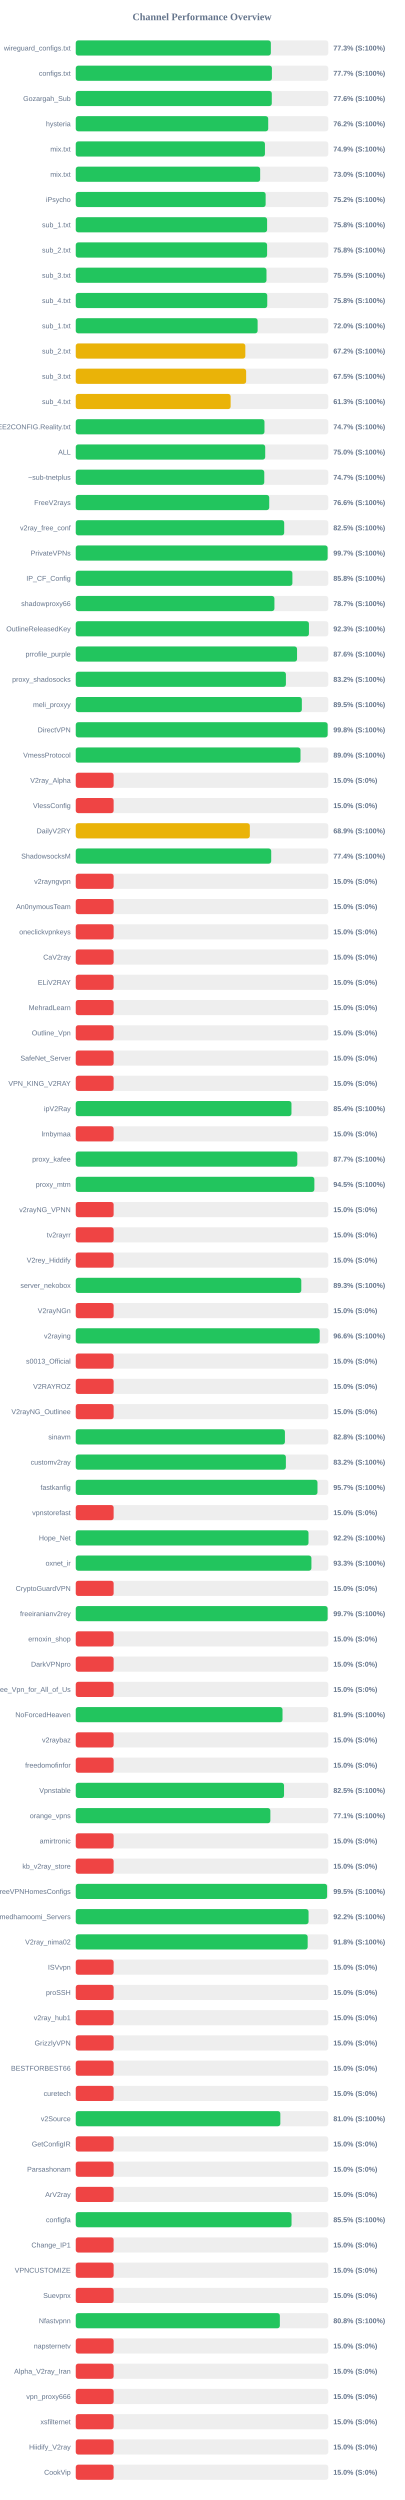
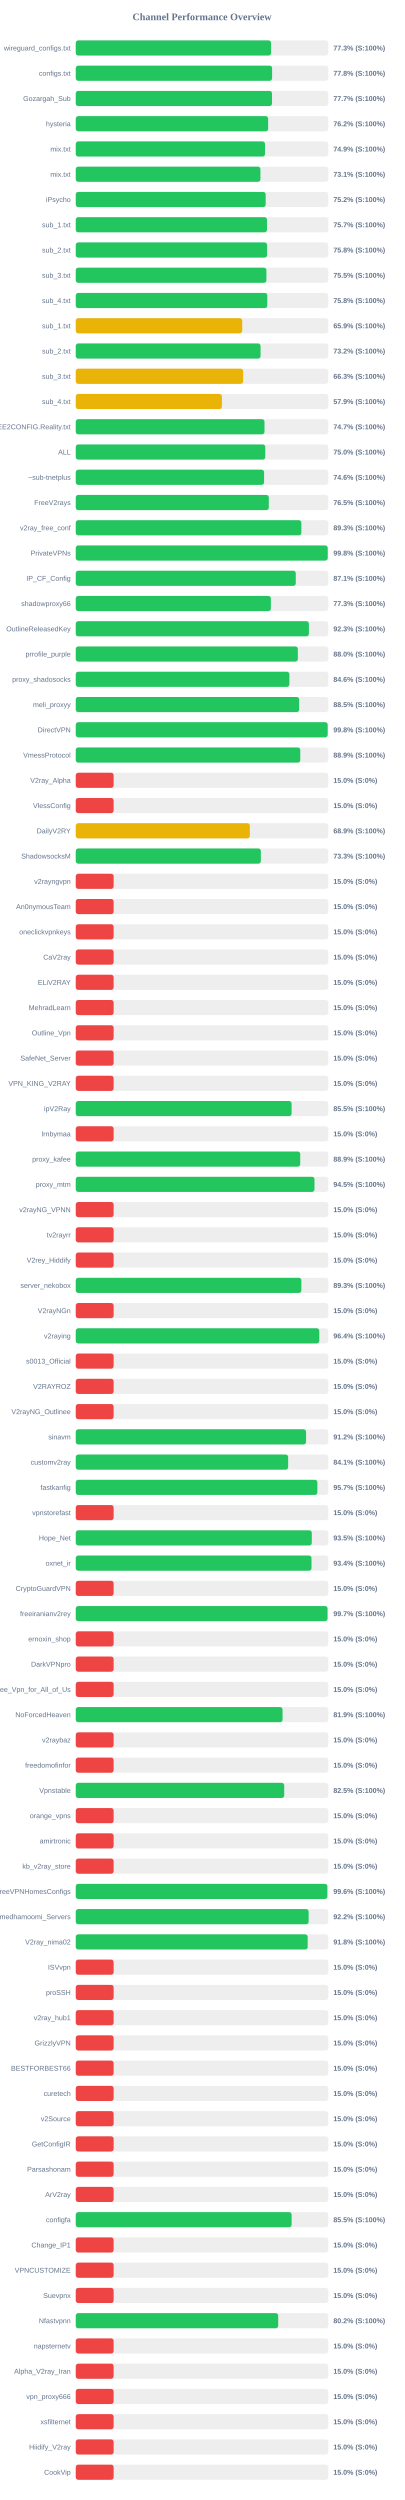
<svg xmlns="http://www.w3.org/2000/svg" width="800" height="4950" version="1.1">
  <style>
        .row { font: 14px Arial; fill: #64748b; }
        .score { font: bold 14px Arial; fill: #64748b; }
    </style>
  <text x="400" y="40" text-anchor="middle" font-size="20px" font-weight="bold" fill="#64748b">Channel Performance Overview</text>
  <rect x="150" y="80" width="500" height="30" fill="#eee" rx="5" />
-   <rect x="150" y="80" width="386.3" height="30" fill="#22c55e" rx="5" />
+   <rect x="150" y="80" width="386.7" height="30" fill="#22c55e" rx="5" />
  <text x="140" y="100" text-anchor="end" class="row">wireguard_configs.txt</text>
  <text x="660" y="100" text-anchor="start" class="score">77.3% (S:100%)</text>
  <rect x="150" y="130" width="500" height="30" fill="#eee" rx="5" />
-   <rect x="150" y="130" width="388.4" height="30" fill="#22c55e" rx="5" />
+   <rect x="150" y="130" width="388.75" height="30" fill="#22c55e" rx="5" />
  <text x="140" y="150" text-anchor="end" class="row">configs.txt</text>
-   <text x="660" y="150" text-anchor="start" class="score">77.7% (S:100%)</text>
+   <text x="660" y="150" text-anchor="start" class="score">77.8% (S:100%)</text>
  <rect x="150" y="180" width="500" height="30" fill="#eee" rx="5" />
-   <rect x="150" y="180" width="388.15" height="30" fill="#22c55e" rx="5" />
+   <rect x="150" y="180" width="388.6" height="30" fill="#22c55e" rx="5" />
  <text x="140" y="200" text-anchor="end" class="row">Gozargah_Sub</text>
-   <text x="660" y="200" text-anchor="start" class="score">77.6% (S:100%)</text>
+   <text x="660" y="200" text-anchor="start" class="score">77.7% (S:100%)</text>
  <rect x="150" y="230" width="500" height="30" fill="#eee" rx="5" />
-   <rect x="150" y="230" width="381.05" height="30" fill="#22c55e" rx="5" />
+   <rect x="150" y="230" width="380.9" height="30" fill="#22c55e" rx="5" />
  <text x="140" y="250" text-anchor="end" class="row">hysteria</text>
  <text x="660" y="250" text-anchor="start" class="score">76.2% (S:100%)</text>
  <rect x="150" y="280" width="500" height="30" fill="#eee" rx="5" />
-   <rect x="150" y="280" width="374.6" height="30" fill="#22c55e" rx="5" />
+   <rect x="150" y="280" width="374.7" height="30" fill="#22c55e" rx="5" />
  <text x="140" y="300" text-anchor="end" class="row">mix.txt</text>
  <text x="660" y="300" text-anchor="start" class="score">74.9% (S:100%)</text>
  <rect x="150" y="330" width="500" height="30" fill="#eee" rx="5" />
-   <rect x="150" y="330" width="365.1" height="30" fill="#22c55e" rx="5" />
+   <rect x="150" y="330" width="365.65" height="30" fill="#22c55e" rx="5" />
  <text x="140" y="350" text-anchor="end" class="row">mix.txt</text>
-   <text x="660" y="350" text-anchor="start" class="score">73.0% (S:100%)</text>
+   <text x="660" y="350" text-anchor="start" class="score">73.1% (S:100%)</text>
  <rect x="150" y="380" width="500" height="30" fill="#eee" rx="5" />
-   <rect x="150" y="380" width="375.95" height="30" fill="#22c55e" rx="5" />
+   <rect x="150" y="380" width="376.05" height="30" fill="#22c55e" rx="5" />
  <text x="140" y="400" text-anchor="end" class="row">iPsycho</text>
  <text x="660" y="400" text-anchor="start" class="score">75.2% (S:100%)</text>
  <rect x="150" y="430" width="500" height="30" fill="#eee" rx="5" />
-   <rect x="150" y="430" width="378.85" height="30" fill="#22c55e" rx="5" />
+   <rect x="150" y="430" width="378.7" height="30" fill="#22c55e" rx="5" />
  <text x="140" y="450" text-anchor="end" class="row">sub_1.txt</text>
-   <text x="660" y="450" text-anchor="start" class="score">75.8% (S:100%)</text>
+   <text x="660" y="450" text-anchor="start" class="score">75.7% (S:100%)</text>
  <rect x="150" y="480" width="500" height="30" fill="#eee" rx="5" />
  <rect x="150" y="480" width="378.85" height="30" fill="#22c55e" rx="5" />
  <text x="140" y="500" text-anchor="end" class="row">sub_2.txt</text>
  <text x="660" y="500" text-anchor="start" class="score">75.8% (S:100%)</text>
  <rect x="150" y="530" width="500" height="30" fill="#eee" rx="5" />
-   <rect x="150" y="530" width="377.65" height="30" fill="#22c55e" rx="5" />
+   <rect x="150" y="530" width="377.5" height="30" fill="#22c55e" rx="5" />
  <text x="140" y="550" text-anchor="end" class="row">sub_3.txt</text>
  <text x="660" y="550" text-anchor="start" class="score">75.5% (S:100%)</text>
  <rect x="150" y="580" width="500" height="30" fill="#eee" rx="5" />
-   <rect x="150" y="580" width="379.15" height="30" fill="#22c55e" rx="5" />
+   <rect x="150" y="580" width="379.25" height="30" fill="#22c55e" rx="5" />
  <text x="140" y="600" text-anchor="end" class="row">sub_4.txt</text>
  <text x="660" y="600" text-anchor="start" class="score">75.8% (S:100%)</text>
  <rect x="150" y="630" width="500" height="30" fill="#eee" rx="5" />
-   <rect x="150" y="630" width="360.1" height="30" fill="#22c55e" rx="5" />
+   <rect x="150" y="630" width="329.6" height="30" fill="#eab308" rx="5" />
  <text x="140" y="650" text-anchor="end" class="row">sub_1.txt</text>
-   <text x="660" y="650" text-anchor="start" class="score">72.0% (S:100%)</text>
+   <text x="660" y="650" text-anchor="start" class="score">65.9% (S:100%)</text>
  <rect x="150" y="680" width="500" height="30" fill="#eee" rx="5" />
-   <rect x="150" y="680" width="335.75" height="30" fill="#eab308" rx="5" />
+   <rect x="150" y="680" width="365.9" height="30" fill="#22c55e" rx="5" />
  <text x="140" y="700" text-anchor="end" class="row">sub_2.txt</text>
-   <text x="660" y="700" text-anchor="start" class="score">67.2% (S:100%)</text>
+   <text x="660" y="700" text-anchor="start" class="score">73.2% (S:100%)</text>
  <rect x="150" y="730" width="500" height="30" fill="#eee" rx="5" />
-   <rect x="150" y="730" width="337.35" height="30" fill="#eab308" rx="5" />
+   <rect x="150" y="730" width="331.4" height="30" fill="#eab308" rx="5" />
  <text x="140" y="750" text-anchor="end" class="row">sub_3.txt</text>
-   <text x="660" y="750" text-anchor="start" class="score">67.5% (S:100%)</text>
+   <text x="660" y="750" text-anchor="start" class="score">66.3% (S:100%)</text>
  <rect x="150" y="780" width="500" height="30" fill="#eee" rx="5" />
-   <rect x="150" y="780" width="306.65" height="30" fill="#eab308" rx="5" />
+   <rect x="150" y="780" width="289.35" height="30" fill="#eab308" rx="5" />
  <text x="140" y="800" text-anchor="end" class="row">sub_4.txt</text>
-   <text x="660" y="800" text-anchor="start" class="score">61.3% (S:100%)</text>
+   <text x="660" y="800" text-anchor="start" class="score">57.9% (S:100%)</text>
  <rect x="150" y="830" width="500" height="30" fill="#eee" rx="5" />
-   <rect x="150" y="830" width="373.65" height="30" fill="#22c55e" rx="5" />
+   <rect x="150" y="830" width="373.7" height="30" fill="#22c55e" rx="5" />
  <text x="140" y="850" text-anchor="end" class="row">@FREE2CONFIG.Reality.txt</text>
  <text x="660" y="850" text-anchor="start" class="score">74.7% (S:100%)</text>
  <rect x="150" y="880" width="500" height="30" fill="#eee" rx="5" />
-   <rect x="150" y="880" width="375.1" height="30" fill="#22c55e" rx="5" />
+   <rect x="150" y="880" width="375.25" height="30" fill="#22c55e" rx="5" />
  <text x="140" y="900" text-anchor="end" class="row">ALL</text>
  <text x="660" y="900" text-anchor="start" class="score">75.0% (S:100%)</text>
  <rect x="150" y="930" width="500" height="30" fill="#eee" rx="5" />
-   <rect x="150" y="930" width="373.25" height="30" fill="#22c55e" rx="5" />
+   <rect x="150" y="930" width="372.9" height="30" fill="#22c55e" rx="5" />
  <text x="140" y="950" text-anchor="end" class="row">~sub-tnetplus</text>
-   <text x="660" y="950" text-anchor="start" class="score">74.7% (S:100%)</text>
+   <text x="660" y="950" text-anchor="start" class="score">74.6% (S:100%)</text>
  <rect x="150" y="980" width="500" height="30" fill="#eee" rx="5" />
-   <rect x="150" y="980" width="383.05" height="30" fill="#22c55e" rx="5" />
+   <rect x="150" y="980" width="382.25" height="30" fill="#22c55e" rx="5" />
  <text x="140" y="1000" text-anchor="end" class="row">FreeV2rays</text>
-   <text x="660" y="1000" text-anchor="start" class="score">76.6% (S:100%)</text>
+   <text x="660" y="1000" text-anchor="start" class="score">76.5% (S:100%)</text>
  <rect x="150" y="1030" width="500" height="30" fill="#eee" rx="5" />
-   <rect x="150" y="1030" width="412.7" height="30" fill="#22c55e" rx="5" />
+   <rect x="150" y="1030" width="446.7" height="30" fill="#22c55e" rx="5" />
  <text x="140" y="1050" text-anchor="end" class="row">v2ray_free_conf</text>
-   <text x="660" y="1050" text-anchor="start" class="score">82.5% (S:100%)</text>
+   <text x="660" y="1050" text-anchor="start" class="score">89.3% (S:100%)</text>
  <rect x="150" y="1080" width="500" height="30" fill="#eee" rx="5" />
-   <rect x="150" y="1080" width="498.7" height="30" fill="#22c55e" rx="5" />
+   <rect x="150" y="1080" width="498.9" height="30" fill="#22c55e" rx="5" />
  <text x="140" y="1100" text-anchor="end" class="row">PrivateVPNs</text>
-   <text x="660" y="1100" text-anchor="start" class="score">99.7% (S:100%)</text>
+   <text x="660" y="1100" text-anchor="start" class="score">99.8% (S:100%)</text>
  <rect x="150" y="1130" width="500" height="30" fill="#eee" rx="5" />
-   <rect x="150" y="1130" width="428.95" height="30" fill="#22c55e" rx="5" />
+   <rect x="150" y="1130" width="435.65" height="30" fill="#22c55e" rx="5" />
  <text x="140" y="1150" text-anchor="end" class="row">IP_CF_Config</text>
-   <text x="660" y="1150" text-anchor="start" class="score">85.8% (S:100%)</text>
+   <text x="660" y="1150" text-anchor="start" class="score">87.1% (S:100%)</text>
  <rect x="150" y="1180" width="500" height="30" fill="#eee" rx="5" />
-   <rect x="150" y="1180" width="393.35" height="30" fill="#22c55e" rx="5" />
+   <rect x="150" y="1180" width="386.35" height="30" fill="#22c55e" rx="5" />
  <text x="140" y="1200" text-anchor="end" class="row">shadowproxy66</text>
-   <text x="660" y="1200" text-anchor="start" class="score">78.7% (S:100%)</text>
+   <text x="660" y="1200" text-anchor="start" class="score">77.3% (S:100%)</text>
  <rect x="150" y="1230" width="500" height="30" fill="#eee" rx="5" />
-   <rect x="150" y="1230" width="461.7" height="30" fill="#22c55e" rx="5" />
+   <rect x="150" y="1230" width="461.6" height="30" fill="#22c55e" rx="5" />
  <text x="140" y="1250" text-anchor="end" class="row">OutlineReleasedKey</text>
  <text x="660" y="1250" text-anchor="start" class="score">92.3% (S:100%)</text>
  <rect x="150" y="1280" width="500" height="30" fill="#eee" rx="5" />
-   <rect x="150" y="1280" width="438.15" height="30" fill="#22c55e" rx="5" />
+   <rect x="150" y="1280" width="439.75" height="30" fill="#22c55e" rx="5" />
  <text x="140" y="1300" text-anchor="end" class="row">prrofile_purple</text>
-   <text x="660" y="1300" text-anchor="start" class="score">87.6% (S:100%)</text>
+   <text x="660" y="1300" text-anchor="start" class="score">88.0% (S:100%)</text>
  <rect x="150" y="1330" width="500" height="30" fill="#eee" rx="5" />
-   <rect x="150" y="1330" width="416.1" height="30" fill="#22c55e" rx="5" />
+   <rect x="150" y="1330" width="423.0" height="30" fill="#22c55e" rx="5" />
  <text x="140" y="1350" text-anchor="end" class="row">proxy_shadosocks</text>
-   <text x="660" y="1350" text-anchor="start" class="score">83.2% (S:100%)</text>
+   <text x="660" y="1350" text-anchor="start" class="score">84.6% (S:100%)</text>
  <rect x="150" y="1380" width="500" height="30" fill="#eee" rx="5" />
-   <rect x="150" y="1380" width="447.65" height="30" fill="#22c55e" rx="5" />
+   <rect x="150" y="1380" width="442.3" height="30" fill="#22c55e" rx="5" />
  <text x="140" y="1400" text-anchor="end" class="row">meli_proxyy</text>
-   <text x="660" y="1400" text-anchor="start" class="score">89.5% (S:100%)</text>
+   <text x="660" y="1400" text-anchor="start" class="score">88.5% (S:100%)</text>
  <rect x="150" y="1430" width="500" height="30" fill="#eee" rx="5" />
-   <rect x="150" y="1430" width="498.75" height="30" fill="#22c55e" rx="5" />
+   <rect x="150" y="1430" width="498.8" height="30" fill="#22c55e" rx="5" />
  <text x="140" y="1450" text-anchor="end" class="row">DirectVPN</text>
  <text x="660" y="1450" text-anchor="start" class="score">99.8% (S:100%)</text>
  <rect x="150" y="1480" width="500" height="30" fill="#eee" rx="5" />
-   <rect x="150" y="1480" width="445.0" height="30" fill="#22c55e" rx="5" />
+   <rect x="150" y="1480" width="444.55" height="30" fill="#22c55e" rx="5" />
  <text x="140" y="1500" text-anchor="end" class="row">VmessProtocol</text>
-   <text x="660" y="1500" text-anchor="start" class="score">89.0% (S:100%)</text>
+   <text x="660" y="1500" text-anchor="start" class="score">88.9% (S:100%)</text>
  <rect x="150" y="1530" width="500" height="30" fill="#eee" rx="5" />
  <rect x="150" y="1530" width="75.0" height="30" fill="#ef4444" rx="5" />
  <text x="140" y="1550" text-anchor="end" class="row">V2ray_Alpha</text>
  <text x="660" y="1550" text-anchor="start" class="score">15.0% (S:0%)</text>
  <rect x="150" y="1580" width="500" height="30" fill="#eee" rx="5" />
  <rect x="150" y="1580" width="75.0" height="30" fill="#ef4444" rx="5" />
  <text x="140" y="1600" text-anchor="end" class="row">VlessConfig</text>
  <text x="660" y="1600" text-anchor="start" class="score">15.0% (S:0%)</text>
  <rect x="150" y="1630" width="500" height="30" fill="#eee" rx="5" />
-   <rect x="150" y="1630" width="344.65" height="30" fill="#eab308" rx="5" />
+   <rect x="150" y="1630" width="344.7" height="30" fill="#eab308" rx="5" />
  <text x="140" y="1650" text-anchor="end" class="row">DailyV2RY</text>
  <text x="660" y="1650" text-anchor="start" class="score">68.9% (S:100%)</text>
  <rect x="150" y="1680" width="500" height="30" fill="#eee" rx="5" />
-   <rect x="150" y="1680" width="387.0" height="30" fill="#22c55e" rx="5" />
+   <rect x="150" y="1680" width="366.5" height="30" fill="#22c55e" rx="5" />
  <text x="140" y="1700" text-anchor="end" class="row">ShadowsocksM</text>
-   <text x="660" y="1700" text-anchor="start" class="score">77.4% (S:100%)</text>
+   <text x="660" y="1700" text-anchor="start" class="score">73.3% (S:100%)</text>
  <rect x="150" y="1730" width="500" height="30" fill="#eee" rx="5" />
  <rect x="150" y="1730" width="75.0" height="30" fill="#ef4444" rx="5" />
  <text x="140" y="1750" text-anchor="end" class="row">v2rayngvpn</text>
  <text x="660" y="1750" text-anchor="start" class="score">15.0% (S:0%)</text>
  <rect x="150" y="1780" width="500" height="30" fill="#eee" rx="5" />
  <rect x="150" y="1780" width="75.0" height="30" fill="#ef4444" rx="5" />
  <text x="140" y="1800" text-anchor="end" class="row">An0nymousTeam</text>
  <text x="660" y="1800" text-anchor="start" class="score">15.0% (S:0%)</text>
  <rect x="150" y="1830" width="500" height="30" fill="#eee" rx="5" />
  <rect x="150" y="1830" width="75.0" height="30" fill="#ef4444" rx="5" />
  <text x="140" y="1850" text-anchor="end" class="row">oneclickvpnkeys</text>
  <text x="660" y="1850" text-anchor="start" class="score">15.0% (S:0%)</text>
  <rect x="150" y="1880" width="500" height="30" fill="#eee" rx="5" />
  <rect x="150" y="1880" width="75.0" height="30" fill="#ef4444" rx="5" />
  <text x="140" y="1900" text-anchor="end" class="row">CaV2ray</text>
  <text x="660" y="1900" text-anchor="start" class="score">15.0% (S:0%)</text>
  <rect x="150" y="1930" width="500" height="30" fill="#eee" rx="5" />
  <rect x="150" y="1930" width="75.0" height="30" fill="#ef4444" rx="5" />
  <text x="140" y="1950" text-anchor="end" class="row">ELiV2RAY</text>
  <text x="660" y="1950" text-anchor="start" class="score">15.0% (S:0%)</text>
  <rect x="150" y="1980" width="500" height="30" fill="#eee" rx="5" />
  <rect x="150" y="1980" width="75.0" height="30" fill="#ef4444" rx="5" />
  <text x="140" y="2000" text-anchor="end" class="row">MehradLearn</text>
  <text x="660" y="2000" text-anchor="start" class="score">15.0% (S:0%)</text>
  <rect x="150" y="2030" width="500" height="30" fill="#eee" rx="5" />
  <rect x="150" y="2030" width="75.0" height="30" fill="#ef4444" rx="5" />
  <text x="140" y="2050" text-anchor="end" class="row">Outline_Vpn</text>
  <text x="660" y="2050" text-anchor="start" class="score">15.0% (S:0%)</text>
  <rect x="150" y="2080" width="500" height="30" fill="#eee" rx="5" />
  <rect x="150" y="2080" width="75.0" height="30" fill="#ef4444" rx="5" />
  <text x="140" y="2100" text-anchor="end" class="row">SafeNet_Server</text>
  <text x="660" y="2100" text-anchor="start" class="score">15.0% (S:0%)</text>
  <rect x="150" y="2130" width="500" height="30" fill="#eee" rx="5" />
  <rect x="150" y="2130" width="75.0" height="30" fill="#ef4444" rx="5" />
  <text x="140" y="2150" text-anchor="end" class="row">VPN_KING_V2RAY</text>
  <text x="660" y="2150" text-anchor="start" class="score">15.0% (S:0%)</text>
  <rect x="150" y="2180" width="500" height="30" fill="#eee" rx="5" />
-   <rect x="150" y="2180" width="427.1" height="30" fill="#22c55e" rx="5" />
+   <rect x="150" y="2180" width="427.35" height="30" fill="#22c55e" rx="5" />
  <text x="140" y="2200" text-anchor="end" class="row">ipV2Ray</text>
-   <text x="660" y="2200" text-anchor="start" class="score">85.4% (S:100%)</text>
+   <text x="660" y="2200" text-anchor="start" class="score">85.5% (S:100%)</text>
  <rect x="150" y="2230" width="500" height="30" fill="#eee" rx="5" />
  <rect x="150" y="2230" width="75.0" height="30" fill="#ef4444" rx="5" />
  <text x="140" y="2250" text-anchor="end" class="row">lrnbymaa</text>
  <text x="660" y="2250" text-anchor="start" class="score">15.0% (S:0%)</text>
  <rect x="150" y="2280" width="500" height="30" fill="#eee" rx="5" />
-   <rect x="150" y="2280" width="438.7" height="30" fill="#22c55e" rx="5" />
+   <rect x="150" y="2280" width="444.45" height="30" fill="#22c55e" rx="5" />
  <text x="140" y="2300" text-anchor="end" class="row">proxy_kafee</text>
-   <text x="660" y="2300" text-anchor="start" class="score">87.7% (S:100%)</text>
+   <text x="660" y="2300" text-anchor="start" class="score">88.9% (S:100%)</text>
  <rect x="150" y="2330" width="500" height="30" fill="#eee" rx="5" />
-   <rect x="150" y="2330" width="472.45" height="30" fill="#22c55e" rx="5" />
+   <rect x="150" y="2330" width="472.7" height="30" fill="#22c55e" rx="5" />
  <text x="140" y="2350" text-anchor="end" class="row">proxy_mtm</text>
  <text x="660" y="2350" text-anchor="start" class="score">94.5% (S:100%)</text>
  <rect x="150" y="2380" width="500" height="30" fill="#eee" rx="5" />
  <rect x="150" y="2380" width="75.0" height="30" fill="#ef4444" rx="5" />
  <text x="140" y="2400" text-anchor="end" class="row">v2rayNG_VPNN</text>
  <text x="660" y="2400" text-anchor="start" class="score">15.0% (S:0%)</text>
  <rect x="150" y="2430" width="500" height="30" fill="#eee" rx="5" />
  <rect x="150" y="2430" width="75.0" height="30" fill="#ef4444" rx="5" />
  <text x="140" y="2450" text-anchor="end" class="row">tv2rayrr</text>
  <text x="660" y="2450" text-anchor="start" class="score">15.0% (S:0%)</text>
  <rect x="150" y="2480" width="500" height="30" fill="#eee" rx="5" />
  <rect x="150" y="2480" width="75.0" height="30" fill="#ef4444" rx="5" />
  <text x="140" y="2500" text-anchor="end" class="row">V2rey_Hiddify</text>
  <text x="660" y="2500" text-anchor="start" class="score">15.0% (S:0%)</text>
  <rect x="150" y="2530" width="500" height="30" fill="#eee" rx="5" />
-   <rect x="150" y="2530" width="446.55" height="30" fill="#22c55e" rx="5" />
+   <rect x="150" y="2530" width="446.7" height="30" fill="#22c55e" rx="5" />
  <text x="140" y="2550" text-anchor="end" class="row">server_nekobox</text>
  <text x="660" y="2550" text-anchor="start" class="score">89.3% (S:100%)</text>
  <rect x="150" y="2580" width="500" height="30" fill="#eee" rx="5" />
  <rect x="150" y="2580" width="75.0" height="30" fill="#ef4444" rx="5" />
  <text x="140" y="2600" text-anchor="end" class="row">V2rayNGn</text>
  <text x="660" y="2600" text-anchor="start" class="score">15.0% (S:0%)</text>
  <rect x="150" y="2630" width="500" height="30" fill="#eee" rx="5" />
-   <rect x="150" y="2630" width="483.05" height="30" fill="#22c55e" rx="5" />
+   <rect x="150" y="2630" width="482.2" height="30" fill="#22c55e" rx="5" />
  <text x="140" y="2650" text-anchor="end" class="row">v2raying</text>
-   <text x="660" y="2650" text-anchor="start" class="score">96.6% (S:100%)</text>
+   <text x="660" y="2650" text-anchor="start" class="score">96.4% (S:100%)</text>
  <rect x="150" y="2680" width="500" height="30" fill="#eee" rx="5" />
  <rect x="150" y="2680" width="75.0" height="30" fill="#ef4444" rx="5" />
  <text x="140" y="2700" text-anchor="end" class="row">s0013_Official</text>
  <text x="660" y="2700" text-anchor="start" class="score">15.0% (S:0%)</text>
  <rect x="150" y="2730" width="500" height="30" fill="#eee" rx="5" />
  <rect x="150" y="2730" width="75.0" height="30" fill="#ef4444" rx="5" />
  <text x="140" y="2750" text-anchor="end" class="row">V2RAYROZ</text>
  <text x="660" y="2750" text-anchor="start" class="score">15.0% (S:0%)</text>
  <rect x="150" y="2780" width="500" height="30" fill="#eee" rx="5" />
  <rect x="150" y="2780" width="75.0" height="30" fill="#ef4444" rx="5" />
  <text x="140" y="2800" text-anchor="end" class="row">V2rayNG_Outlinee</text>
  <text x="660" y="2800" text-anchor="start" class="score">15.0% (S:0%)</text>
  <rect x="150" y="2830" width="500" height="30" fill="#eee" rx="5" />
-   <rect x="150" y="2830" width="414.15" height="30" fill="#22c55e" rx="5" />
+   <rect x="150" y="2830" width="456.0" height="30" fill="#22c55e" rx="5" />
  <text x="140" y="2850" text-anchor="end" class="row">sinavm</text>
-   <text x="660" y="2850" text-anchor="start" class="score">82.8% (S:100%)</text>
+   <text x="660" y="2850" text-anchor="start" class="score">91.2% (S:100%)</text>
  <rect x="150" y="2880" width="500" height="30" fill="#eee" rx="5" />
-   <rect x="150" y="2880" width="416.05" height="30" fill="#22c55e" rx="5" />
+   <rect x="150" y="2880" width="420.55" height="30" fill="#22c55e" rx="5" />
  <text x="140" y="2900" text-anchor="end" class="row">customv2ray</text>
-   <text x="660" y="2900" text-anchor="start" class="score">83.2% (S:100%)</text>
+   <text x="660" y="2900" text-anchor="start" class="score">84.1% (S:100%)</text>
  <rect x="150" y="2930" width="500" height="30" fill="#eee" rx="5" />
-   <rect x="150" y="2930" width="478.6" height="30" fill="#22c55e" rx="5" />
+   <rect x="150" y="2930" width="478.4" height="30" fill="#22c55e" rx="5" />
  <text x="140" y="2950" text-anchor="end" class="row">fastkanfig</text>
  <text x="660" y="2950" text-anchor="start" class="score">95.7% (S:100%)</text>
  <rect x="150" y="2980" width="500" height="30" fill="#eee" rx="5" />
  <rect x="150" y="2980" width="75.0" height="30" fill="#ef4444" rx="5" />
  <text x="140" y="3000" text-anchor="end" class="row">vpnstorefast</text>
  <text x="660" y="3000" text-anchor="start" class="score">15.0% (S:0%)</text>
  <rect x="150" y="3030" width="500" height="30" fill="#eee" rx="5" />
-   <rect x="150" y="3030" width="460.85" height="30" fill="#22c55e" rx="5" />
+   <rect x="150" y="3030" width="467.35" height="30" fill="#22c55e" rx="5" />
  <text x="140" y="3050" text-anchor="end" class="row">Hope_Net</text>
-   <text x="660" y="3050" text-anchor="start" class="score">92.2% (S:100%)</text>
+   <text x="660" y="3050" text-anchor="start" class="score">93.5% (S:100%)</text>
  <rect x="150" y="3080" width="500" height="30" fill="#eee" rx="5" />
-   <rect x="150" y="3080" width="466.6" height="30" fill="#22c55e" rx="5" />
+   <rect x="150" y="3080" width="466.8" height="30" fill="#22c55e" rx="5" />
  <text x="140" y="3100" text-anchor="end" class="row">oxnet_ir</text>
-   <text x="660" y="3100" text-anchor="start" class="score">93.3% (S:100%)</text>
+   <text x="660" y="3100" text-anchor="start" class="score">93.4% (S:100%)</text>
  <rect x="150" y="3130" width="500" height="30" fill="#eee" rx="5" />
  <rect x="150" y="3130" width="75.0" height="30" fill="#ef4444" rx="5" />
  <text x="140" y="3150" text-anchor="end" class="row">CryptoGuardVPN</text>
  <text x="660" y="3150" text-anchor="start" class="score">15.0% (S:0%)</text>
  <rect x="150" y="3180" width="500" height="30" fill="#eee" rx="5" />
-   <rect x="150" y="3180" width="498.7" height="30" fill="#22c55e" rx="5" />
+   <rect x="150" y="3180" width="498.5" height="30" fill="#22c55e" rx="5" />
  <text x="140" y="3200" text-anchor="end" class="row">freeiranianv2rey</text>
  <text x="660" y="3200" text-anchor="start" class="score">99.7% (S:100%)</text>
  <rect x="150" y="3230" width="500" height="30" fill="#eee" rx="5" />
  <rect x="150" y="3230" width="75.0" height="30" fill="#ef4444" rx="5" />
  <text x="140" y="3250" text-anchor="end" class="row">ernoxin_shop</text>
  <text x="660" y="3250" text-anchor="start" class="score">15.0% (S:0%)</text>
  <rect x="150" y="3280" width="500" height="30" fill="#eee" rx="5" />
  <rect x="150" y="3280" width="75.0" height="30" fill="#ef4444" rx="5" />
  <text x="140" y="3300" text-anchor="end" class="row">DarkVPNpro</text>
  <text x="660" y="3300" text-anchor="start" class="score">15.0% (S:0%)</text>
  <rect x="150" y="3330" width="500" height="30" fill="#eee" rx="5" />
  <rect x="150" y="3330" width="75.0" height="30" fill="#ef4444" rx="5" />
  <text x="140" y="3350" text-anchor="end" class="row">Free_Vpn_for_All_of_Us</text>
  <text x="660" y="3350" text-anchor="start" class="score">15.0% (S:0%)</text>
  <rect x="150" y="3380" width="500" height="30" fill="#eee" rx="5" />
-   <rect x="150" y="3380" width="409.4" height="30" fill="#22c55e" rx="5" />
+   <rect x="150" y="3380" width="409.45" height="30" fill="#22c55e" rx="5" />
  <text x="140" y="3400" text-anchor="end" class="row">NoForcedHeaven</text>
  <text x="660" y="3400" text-anchor="start" class="score">81.9% (S:100%)</text>
  <rect x="150" y="3430" width="500" height="30" fill="#eee" rx="5" />
  <rect x="150" y="3430" width="75.0" height="30" fill="#ef4444" rx="5" />
  <text x="140" y="3450" text-anchor="end" class="row">v2raybaz</text>
  <text x="660" y="3450" text-anchor="start" class="score">15.0% (S:0%)</text>
  <rect x="150" y="3480" width="500" height="30" fill="#eee" rx="5" />
  <rect x="150" y="3480" width="75.0" height="30" fill="#ef4444" rx="5" />
  <text x="140" y="3500" text-anchor="end" class="row">freedomofinfor</text>
  <text x="660" y="3500" text-anchor="start" class="score">15.0% (S:0%)</text>
  <rect x="150" y="3530" width="500" height="30" fill="#eee" rx="5" />
-   <rect x="150" y="3530" width="412.4" height="30" fill="#22c55e" rx="5" />
+   <rect x="150" y="3530" width="412.75" height="30" fill="#22c55e" rx="5" />
  <text x="140" y="3550" text-anchor="end" class="row">Vpnstable</text>
  <text x="660" y="3550" text-anchor="start" class="score">82.5% (S:100%)</text>
  <rect x="150" y="3580" width="500" height="30" fill="#eee" rx="5" />
-   <rect x="150" y="3580" width="385.3" height="30" fill="#22c55e" rx="5" />
+   <rect x="150" y="3580" width="75.0" height="30" fill="#ef4444" rx="5" />
  <text x="140" y="3600" text-anchor="end" class="row">orange_vpns</text>
-   <text x="660" y="3600" text-anchor="start" class="score">77.1% (S:100%)</text>
+   <text x="660" y="3600" text-anchor="start" class="score">15.0% (S:0%)</text>
  <rect x="150" y="3630" width="500" height="30" fill="#eee" rx="5" />
  <rect x="150" y="3630" width="75.0" height="30" fill="#ef4444" rx="5" />
  <text x="140" y="3650" text-anchor="end" class="row">amirtronic</text>
  <text x="660" y="3650" text-anchor="start" class="score">15.0% (S:0%)</text>
  <rect x="150" y="3680" width="500" height="30" fill="#eee" rx="5" />
  <rect x="150" y="3680" width="75.0" height="30" fill="#ef4444" rx="5" />
  <text x="140" y="3700" text-anchor="end" class="row">kb_v2ray_store</text>
  <text x="660" y="3700" text-anchor="start" class="score">15.0% (S:0%)</text>
  <rect x="150" y="3730" width="500" height="30" fill="#eee" rx="5" />
-   <rect x="150" y="3730" width="497.6" height="30" fill="#22c55e" rx="5" />
+   <rect x="150" y="3730" width="498.15" height="30" fill="#22c55e" rx="5" />
  <text x="140" y="3750" text-anchor="end" class="row">FreeVPNHomesConfigs</text>
-   <text x="660" y="3750" text-anchor="start" class="score">99.5% (S:100%)</text>
+   <text x="660" y="3750" text-anchor="start" class="score">99.6% (S:100%)</text>
  <rect x="150" y="3780" width="500" height="30" fill="#eee" rx="5" />
-   <rect x="150" y="3780" width="460.95" height="30" fill="#22c55e" rx="5" />
+   <rect x="150" y="3780" width="461.1" height="30" fill="#22c55e" rx="5" />
  <text x="140" y="3800" text-anchor="end" class="row">Ahmedhamoomi_Servers</text>
  <text x="660" y="3800" text-anchor="start" class="score">92.2% (S:100%)</text>
  <rect x="150" y="3830" width="500" height="30" fill="#eee" rx="5" />
  <rect x="150" y="3830" width="459.2" height="30" fill="#22c55e" rx="5" />
  <text x="140" y="3850" text-anchor="end" class="row">V2ray_nima02</text>
  <text x="660" y="3850" text-anchor="start" class="score">91.8% (S:100%)</text>
  <rect x="150" y="3880" width="500" height="30" fill="#eee" rx="5" />
  <rect x="150" y="3880" width="75.0" height="30" fill="#ef4444" rx="5" />
  <text x="140" y="3900" text-anchor="end" class="row">ISVvpn</text>
  <text x="660" y="3900" text-anchor="start" class="score">15.0% (S:0%)</text>
  <rect x="150" y="3930" width="500" height="30" fill="#eee" rx="5" />
  <rect x="150" y="3930" width="75.0" height="30" fill="#ef4444" rx="5" />
  <text x="140" y="3950" text-anchor="end" class="row">proSSH</text>
  <text x="660" y="3950" text-anchor="start" class="score">15.0% (S:0%)</text>
  <rect x="150" y="3980" width="500" height="30" fill="#eee" rx="5" />
  <rect x="150" y="3980" width="75.0" height="30" fill="#ef4444" rx="5" />
  <text x="140" y="4000" text-anchor="end" class="row">v2ray_hub1</text>
  <text x="660" y="4000" text-anchor="start" class="score">15.0% (S:0%)</text>
  <rect x="150" y="4030" width="500" height="30" fill="#eee" rx="5" />
  <rect x="150" y="4030" width="75.0" height="30" fill="#ef4444" rx="5" />
  <text x="140" y="4050" text-anchor="end" class="row">GrizzlyVPN</text>
  <text x="660" y="4050" text-anchor="start" class="score">15.0% (S:0%)</text>
  <rect x="150" y="4080" width="500" height="30" fill="#eee" rx="5" />
  <rect x="150" y="4080" width="75.0" height="30" fill="#ef4444" rx="5" />
  <text x="140" y="4100" text-anchor="end" class="row">BESTFORBEST66</text>
  <text x="660" y="4100" text-anchor="start" class="score">15.0% (S:0%)</text>
  <rect x="150" y="4130" width="500" height="30" fill="#eee" rx="5" />
  <rect x="150" y="4130" width="75.0" height="30" fill="#ef4444" rx="5" />
  <text x="140" y="4150" text-anchor="end" class="row">curetech</text>
  <text x="660" y="4150" text-anchor="start" class="score">15.0% (S:0%)</text>
  <rect x="150" y="4180" width="500" height="30" fill="#eee" rx="5" />
-   <rect x="150" y="4180" width="405.05" height="30" fill="#22c55e" rx="5" />
+   <rect x="150" y="4180" width="75.0" height="30" fill="#ef4444" rx="5" />
  <text x="140" y="4200" text-anchor="end" class="row">v2Source</text>
-   <text x="660" y="4200" text-anchor="start" class="score">81.0% (S:100%)</text>
+   <text x="660" y="4200" text-anchor="start" class="score">15.0% (S:0%)</text>
  <rect x="150" y="4230" width="500" height="30" fill="#eee" rx="5" />
  <rect x="150" y="4230" width="75.0" height="30" fill="#ef4444" rx="5" />
  <text x="140" y="4250" text-anchor="end" class="row">GetConfigIR</text>
  <text x="660" y="4250" text-anchor="start" class="score">15.0% (S:0%)</text>
  <rect x="150" y="4280" width="500" height="30" fill="#eee" rx="5" />
  <rect x="150" y="4280" width="75.0" height="30" fill="#ef4444" rx="5" />
  <text x="140" y="4300" text-anchor="end" class="row">Parsashonam</text>
  <text x="660" y="4300" text-anchor="start" class="score">15.0% (S:0%)</text>
  <rect x="150" y="4330" width="500" height="30" fill="#eee" rx="5" />
  <rect x="150" y="4330" width="75.0" height="30" fill="#ef4444" rx="5" />
  <text x="140" y="4350" text-anchor="end" class="row">ArV2ray</text>
  <text x="660" y="4350" text-anchor="start" class="score">15.0% (S:0%)</text>
  <rect x="150" y="4380" width="500" height="30" fill="#eee" rx="5" />
-   <rect x="150" y="4380" width="427.25" height="30" fill="#22c55e" rx="5" />
+   <rect x="150" y="4380" width="427.4" height="30" fill="#22c55e" rx="5" />
  <text x="140" y="4400" text-anchor="end" class="row">configfa</text>
  <text x="660" y="4400" text-anchor="start" class="score">85.5% (S:100%)</text>
  <rect x="150" y="4430" width="500" height="30" fill="#eee" rx="5" />
  <rect x="150" y="4430" width="75.0" height="30" fill="#ef4444" rx="5" />
  <text x="140" y="4450" text-anchor="end" class="row">Change_IP1</text>
  <text x="660" y="4450" text-anchor="start" class="score">15.0% (S:0%)</text>
  <rect x="150" y="4480" width="500" height="30" fill="#eee" rx="5" />
  <rect x="150" y="4480" width="75.0" height="30" fill="#ef4444" rx="5" />
  <text x="140" y="4500" text-anchor="end" class="row">VPNCUSTOMIZE</text>
  <text x="660" y="4500" text-anchor="start" class="score">15.0% (S:0%)</text>
  <rect x="150" y="4530" width="500" height="30" fill="#eee" rx="5" />
  <rect x="150" y="4530" width="75.0" height="30" fill="#ef4444" rx="5" />
  <text x="140" y="4550" text-anchor="end" class="row">Suevpnx</text>
  <text x="660" y="4550" text-anchor="start" class="score">15.0% (S:0%)</text>
  <rect x="150" y="4580" width="500" height="30" fill="#eee" rx="5" />
-   <rect x="150" y="4580" width="404.1" height="30" fill="#22c55e" rx="5" />
+   <rect x="150" y="4580" width="400.8" height="30" fill="#22c55e" rx="5" />
  <text x="140" y="4600" text-anchor="end" class="row">Nfastvpnn</text>
-   <text x="660" y="4600" text-anchor="start" class="score">80.8% (S:100%)</text>
+   <text x="660" y="4600" text-anchor="start" class="score">80.2% (S:100%)</text>
  <rect x="150" y="4630" width="500" height="30" fill="#eee" rx="5" />
  <rect x="150" y="4630" width="75.0" height="30" fill="#ef4444" rx="5" />
  <text x="140" y="4650" text-anchor="end" class="row">napsternetv</text>
  <text x="660" y="4650" text-anchor="start" class="score">15.0% (S:0%)</text>
  <rect x="150" y="4680" width="500" height="30" fill="#eee" rx="5" />
  <rect x="150" y="4680" width="75.0" height="30" fill="#ef4444" rx="5" />
  <text x="140" y="4700" text-anchor="end" class="row">Alpha_V2ray_Iran</text>
  <text x="660" y="4700" text-anchor="start" class="score">15.0% (S:0%)</text>
  <rect x="150" y="4730" width="500" height="30" fill="#eee" rx="5" />
  <rect x="150" y="4730" width="75.0" height="30" fill="#ef4444" rx="5" />
  <text x="140" y="4750" text-anchor="end" class="row">vpn_proxy666</text>
  <text x="660" y="4750" text-anchor="start" class="score">15.0% (S:0%)</text>
  <rect x="150" y="4780" width="500" height="30" fill="#eee" rx="5" />
  <rect x="150" y="4780" width="75.0" height="30" fill="#ef4444" rx="5" />
  <text x="140" y="4800" text-anchor="end" class="row">xsfilternet</text>
  <text x="660" y="4800" text-anchor="start" class="score">15.0% (S:0%)</text>
  <rect x="150" y="4830" width="500" height="30" fill="#eee" rx="5" />
  <rect x="150" y="4830" width="75.0" height="30" fill="#ef4444" rx="5" />
  <text x="140" y="4850" text-anchor="end" class="row">Hiidify_V2ray</text>
  <text x="660" y="4850" text-anchor="start" class="score">15.0% (S:0%)</text>
  <rect x="150" y="4880" width="500" height="30" fill="#eee" rx="5" />
  <rect x="150" y="4880" width="75.0" height="30" fill="#ef4444" rx="5" />
  <text x="140" y="4900" text-anchor="end" class="row">CookVip</text>
  <text x="660" y="4900" text-anchor="start" class="score">15.0% (S:0%)</text>
</svg>
